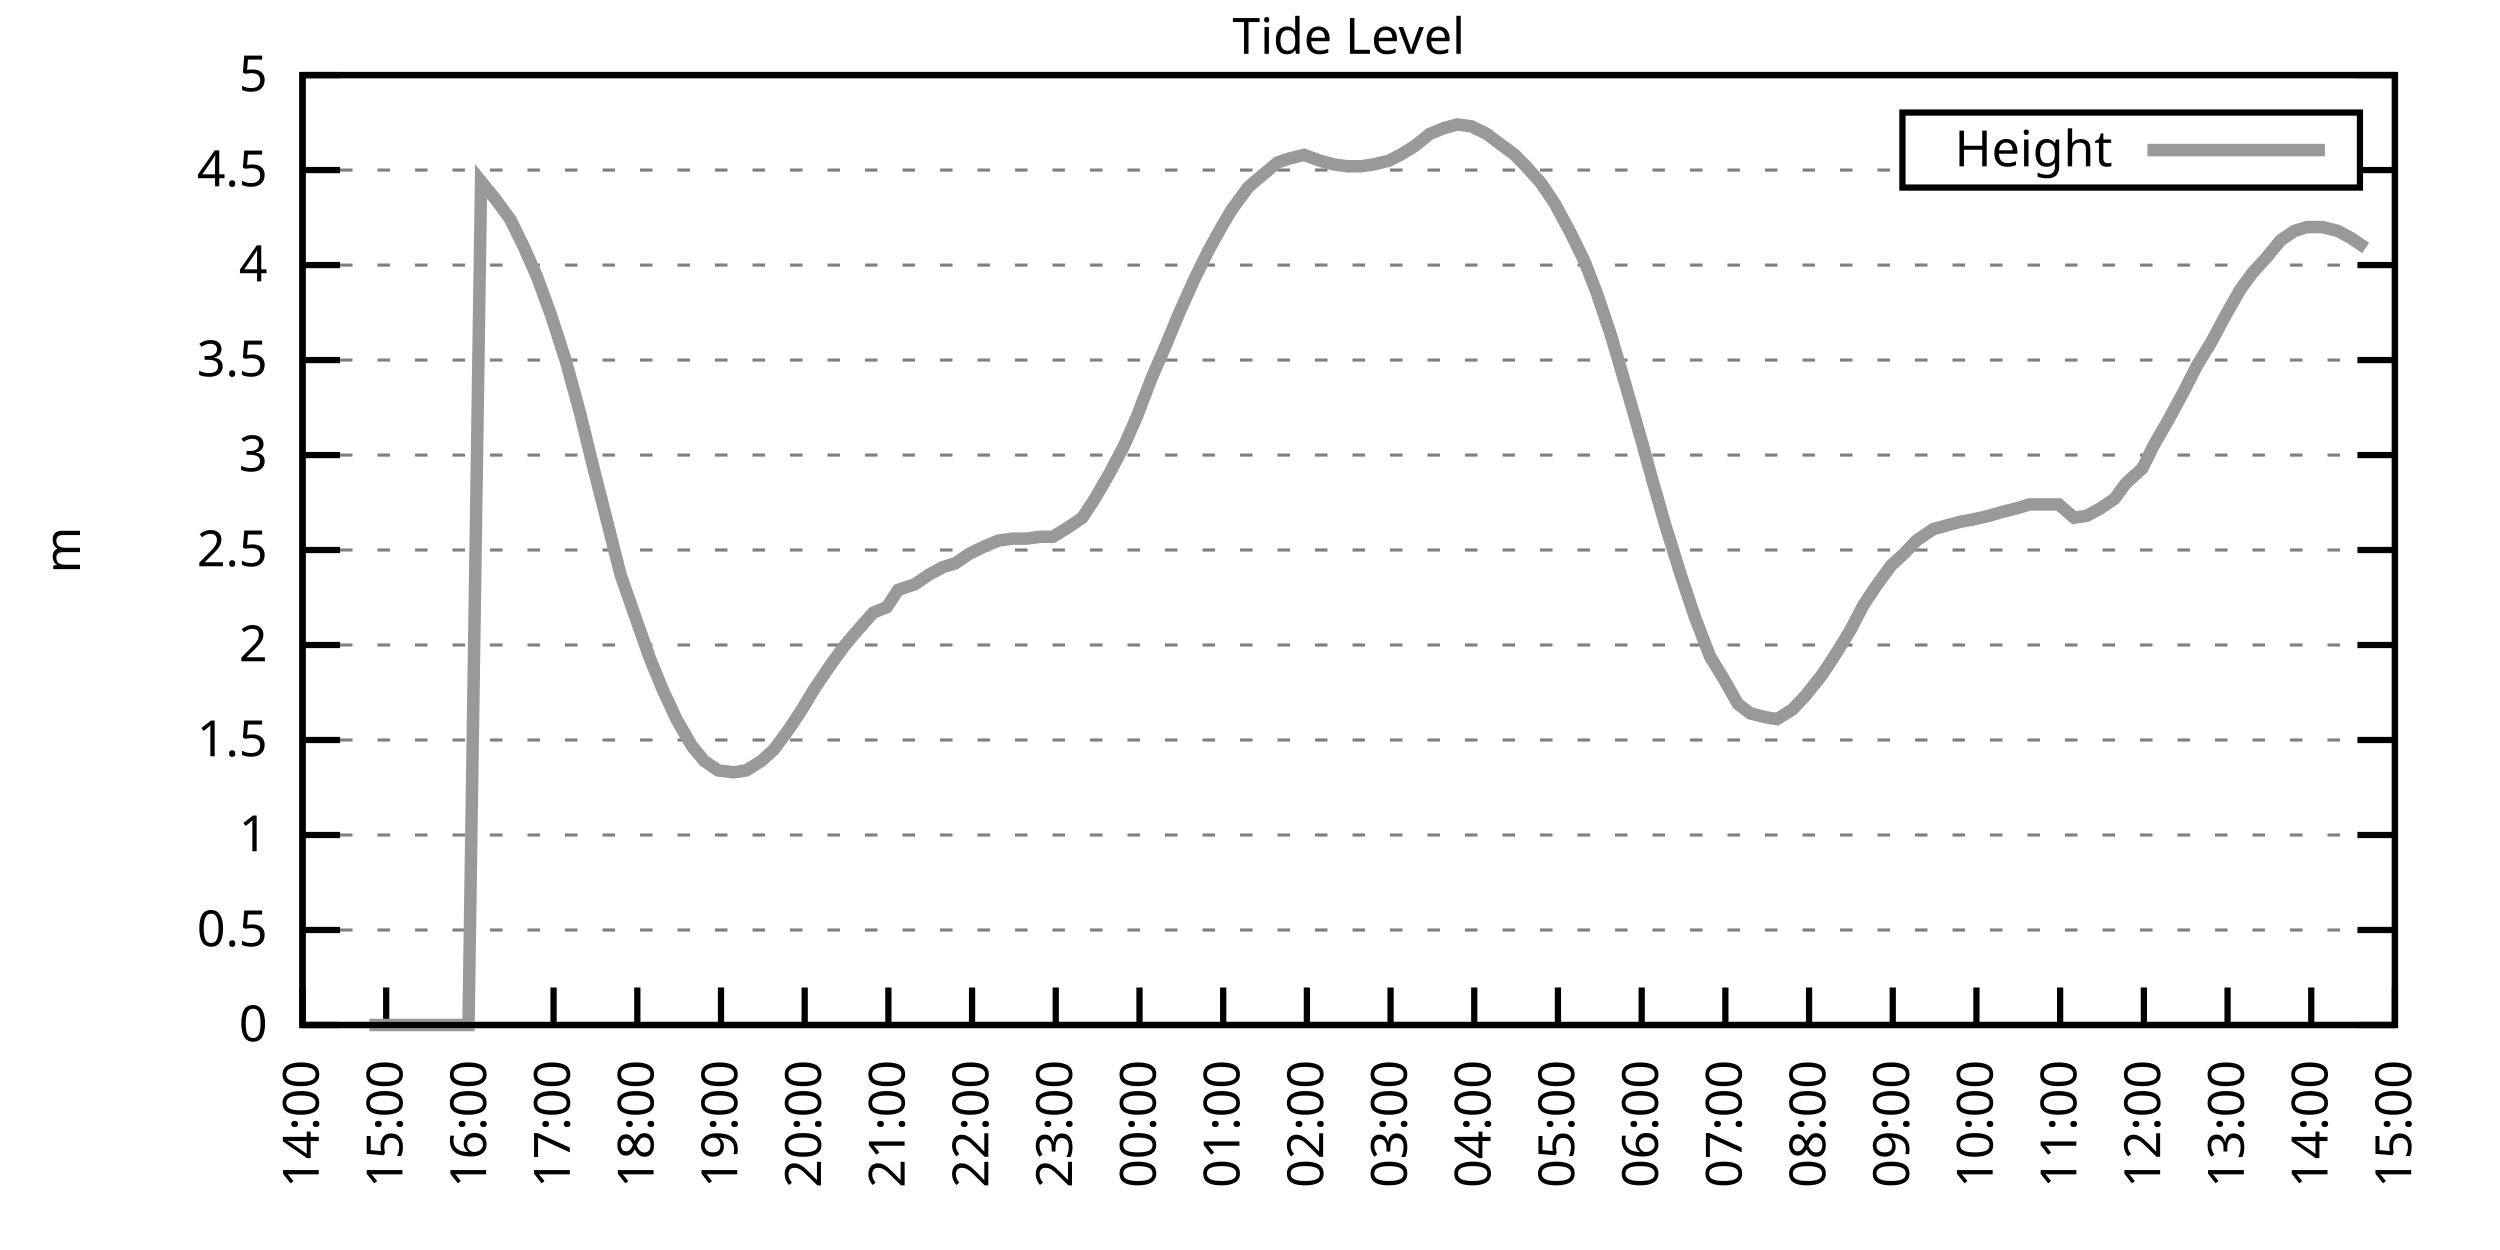
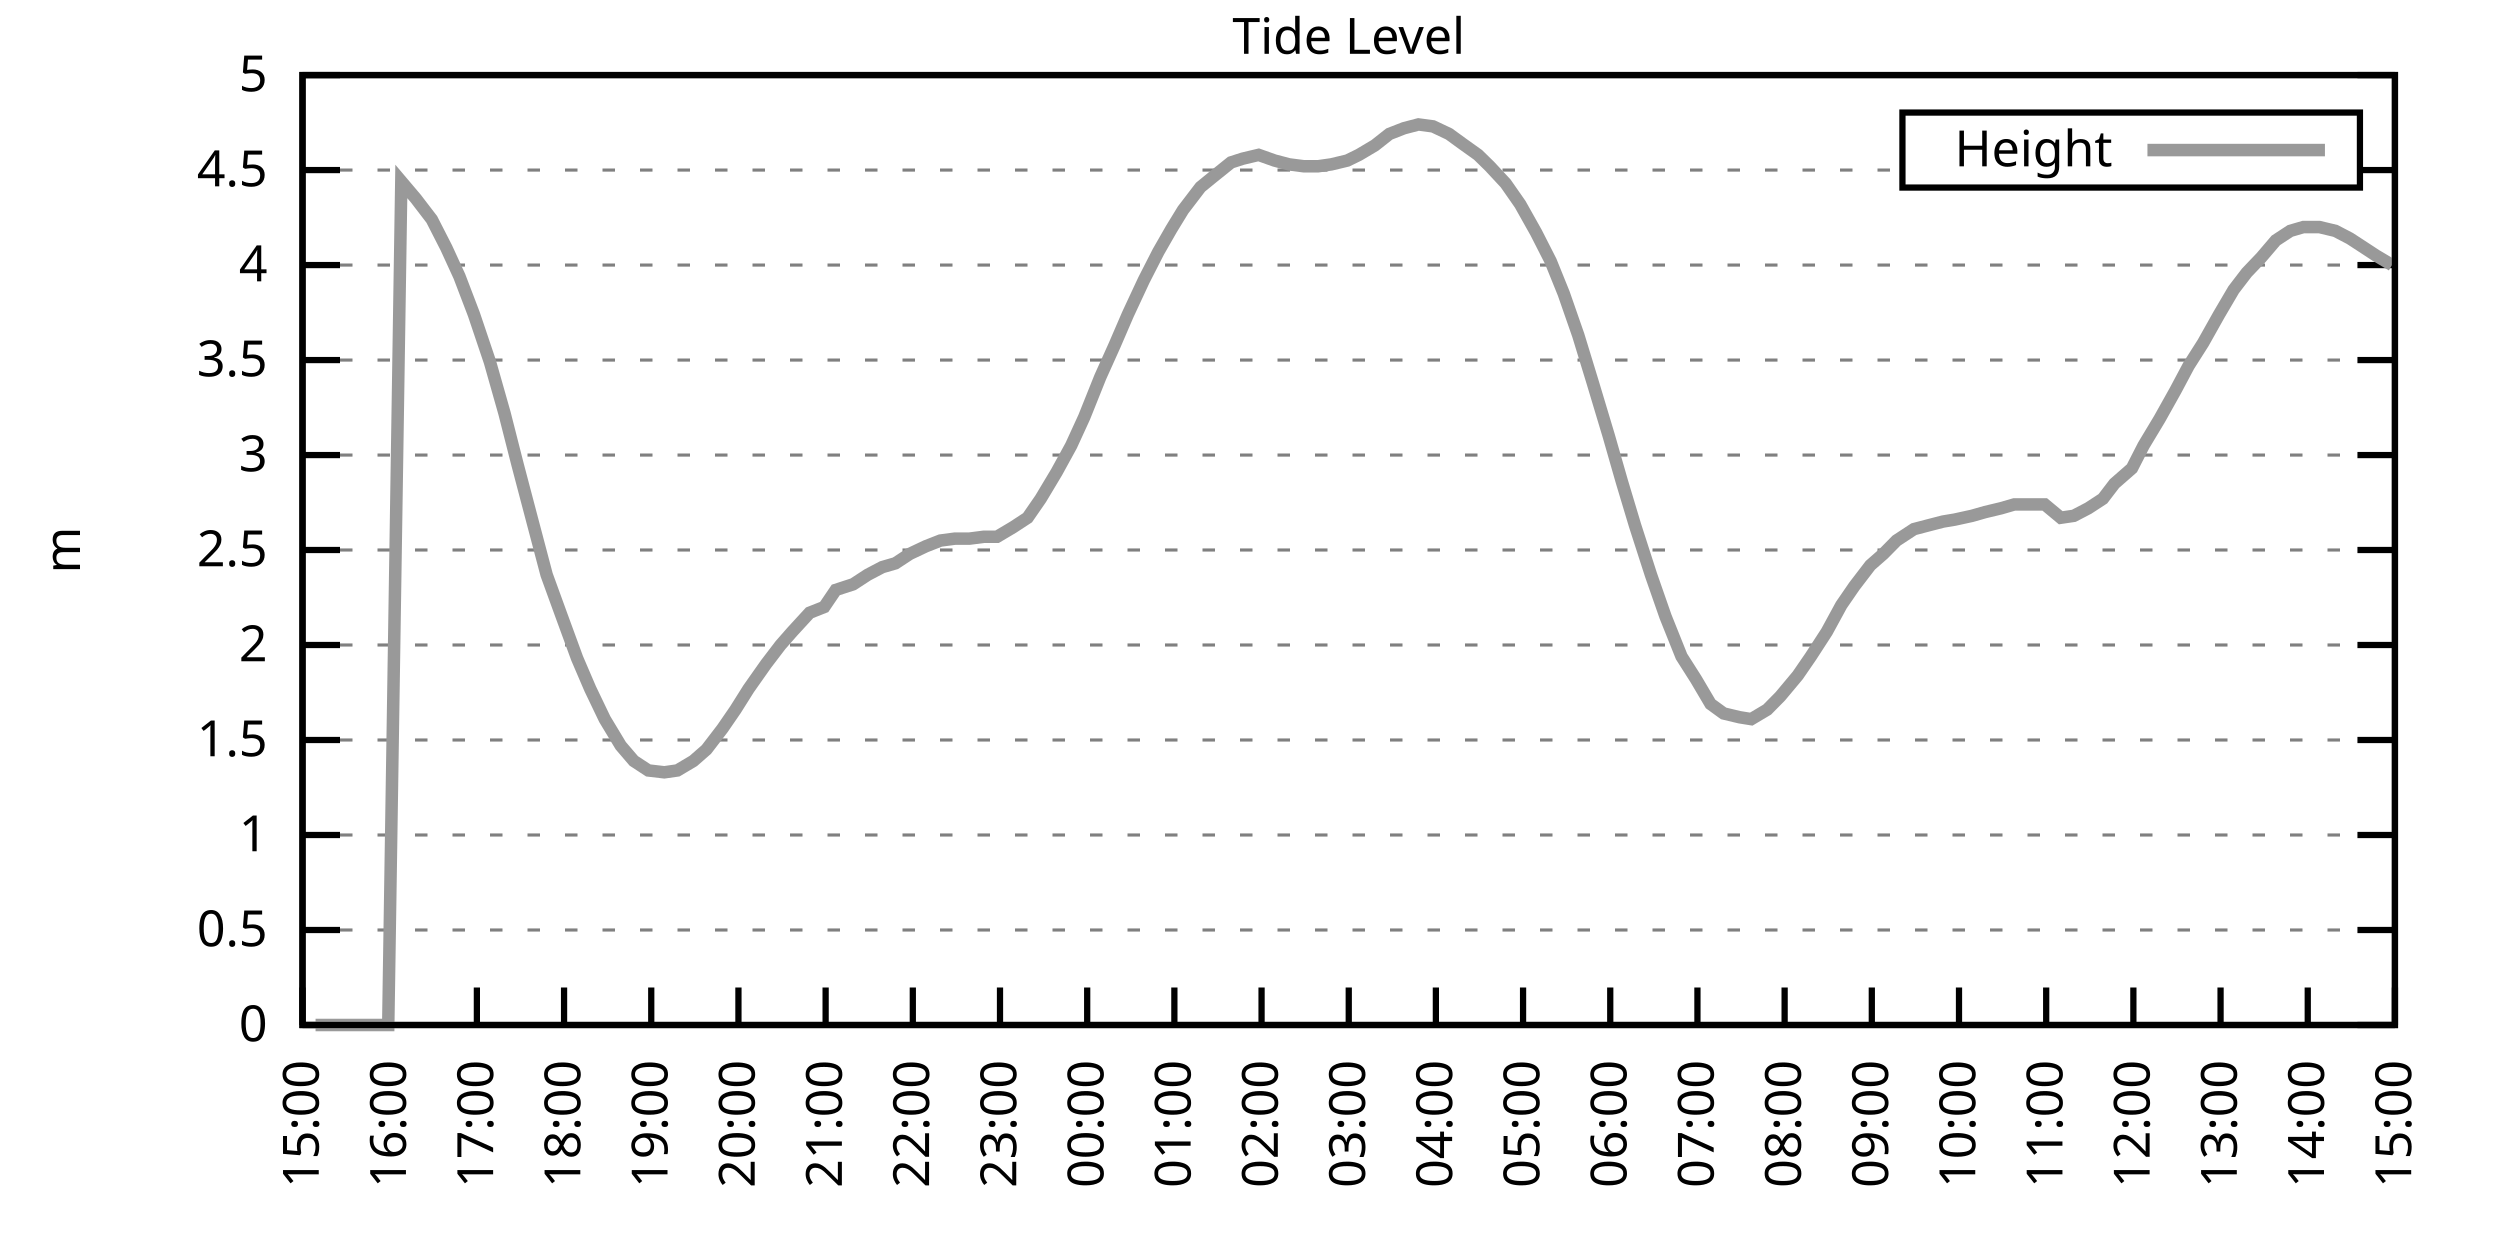
<svg xmlns="http://www.w3.org/2000/svg" xmlns:xlink="http://www.w3.org/1999/xlink" width="400" height="200" viewBox="0 0 400 200">
  <g id="gnuplot_canvas">
    <rect x="0" y="0" width="400" height="200" fill="none" />
    <defs>
      <circle id="gpDot" r="0.5" stroke-width="0.5" stroke="currentColor" />
      <path id="gpPt0" stroke-width="0.333" stroke="currentColor" d="M-1,0 h2 M0,-1 v2" />
      <path id="gpPt1" stroke-width="0.333" stroke="currentColor" d="M-1,-1 L1,1 M1,-1 L-1,1" />
      <path id="gpPt2" stroke-width="0.333" stroke="currentColor" d="M-1,0 L1,0 M0,-1 L0,1 M-1,-1 L1,1 M-1,1 L1,-1" />
      <rect id="gpPt3" stroke-width="0.333" stroke="currentColor" x="-1" y="-1" width="2" height="2" />
      <rect id="gpPt4" stroke-width="0.333" stroke="currentColor" fill="currentColor" x="-1" y="-1" width="2" height="2" />
      <circle id="gpPt5" stroke-width="0.333" stroke="currentColor" cx="0" cy="0" r="1" />
      <use xlink:href="#gpPt5" id="gpPt6" fill="currentColor" stroke="none" />
      <path id="gpPt7" stroke-width="0.333" stroke="currentColor" d="M0,-1.33 L-1.33,0.67 L1.33,0.67 z" />
      <use xlink:href="#gpPt7" id="gpPt8" fill="currentColor" stroke="none" />
      <use xlink:href="#gpPt7" id="gpPt9" stroke="currentColor" transform="rotate(180)" />
      <use xlink:href="#gpPt9" id="gpPt10" fill="currentColor" stroke="none" />
      <use xlink:href="#gpPt3" id="gpPt11" stroke="currentColor" transform="rotate(45)" />
      <use xlink:href="#gpPt11" id="gpPt12" fill="currentColor" stroke="none" />
      <path id="gpPt13" stroke-width="0.333" stroke="currentColor" d="M0,1.330 L1.265,0.411 L0.782,-1.067 L-0.782,-1.076 L-1.265,0.411 z" />
      <use xlink:href="#gpPt13" id="gpPt14" fill="currentColor" stroke="none" />
      <filter id="textbox" filterUnits="objectBoundingBox" x="0" y="0" height="1" width="1">
        <feFlood flood-color="white" flood-opacity="1" result="bgnd" />
        <feComposite in="SourceGraphic" in2="bgnd" operator="atop" />
      </filter>
      <filter id="greybox" filterUnits="objectBoundingBox" x="0" y="0" height="1" width="1">
        <feFlood flood-color="lightgrey" flood-opacity="1" result="grey" />
        <feComposite in="SourceGraphic" in2="grey" operator="atop" />
      </filter>
    </defs>
    <g fill="none" color="white" stroke="currentColor" stroke-width="1.00" stroke-linecap="butt" stroke-linejoin="miter">
</g>
    <g fill="none" color="black" stroke="currentColor" stroke-width="1.00" stroke-linecap="butt" stroke-linejoin="miter">
      <g stroke="none" shape-rendering="crispEdges">
        <polygon fill="rgb(255, 255, 255)" points="48.40,164.00 383.18,164.00 383.18,12.02 48.40,12.02 " />
      </g>
    </g>
    <g fill="none" color="black" stroke="currentColor" stroke-width="1.00" stroke-linecap="butt" stroke-linejoin="miter">
</g>
    <g fill="none" color="black" stroke="black" stroke-width="0.50" stroke-linecap="butt" stroke-linejoin="miter">
</g>
    <g fill="none" color="gray" stroke="currentColor" stroke-width="0.50" stroke-linecap="butt" stroke-linejoin="miter">
      <path stroke="gray" stroke-dasharray="2,4" class="gridline" d="M48.40,164.00 L383.19,164.00  " />
    </g>
    <g fill="none" color="gray" stroke="gray" stroke-width="1.00" stroke-linecap="butt" stroke-linejoin="miter">
</g>
    <g fill="none" color="black" stroke="currentColor" stroke-width="1.00" stroke-linecap="butt" stroke-linejoin="miter">
      <path stroke="black" d="M48.40,164.00 L54.40,164.00 M383.19,164.00 L377.19,164.00  " />
      <g transform="translate(42.80,166.60)" stroke="none" fill="black" font-family="Sans" font-size="8.00" text-anchor="end">
        <text>
          <tspan font-family="Sans"> 0</tspan>
        </text>
      </g>
    </g>
    <g fill="none" color="black" stroke="currentColor" stroke-width="1.00" stroke-linecap="butt" stroke-linejoin="miter">
</g>
    <g fill="none" color="black" stroke="black" stroke-width="0.50" stroke-linecap="butt" stroke-linejoin="miter">
</g>
    <g fill="none" color="gray" stroke="currentColor" stroke-width="0.50" stroke-linecap="butt" stroke-linejoin="miter">
      <path stroke="gray" stroke-dasharray="2,4" class="gridline" d="M48.40,148.80 L383.19,148.80  " />
    </g>
    <g fill="none" color="gray" stroke="gray" stroke-width="1.00" stroke-linecap="butt" stroke-linejoin="miter">
</g>
    <g fill="none" color="black" stroke="currentColor" stroke-width="1.00" stroke-linecap="butt" stroke-linejoin="miter">
      <path stroke="black" d="M48.40,148.80 L54.40,148.80 M383.19,148.80 L377.19,148.80  " />
      <g transform="translate(42.80,151.40)" stroke="none" fill="black" font-family="Sans" font-size="8.00" text-anchor="end">
        <text>
          <tspan font-family="Sans"> 0.5</tspan>
        </text>
      </g>
    </g>
    <g fill="none" color="black" stroke="currentColor" stroke-width="1.00" stroke-linecap="butt" stroke-linejoin="miter">
</g>
    <g fill="none" color="black" stroke="black" stroke-width="0.50" stroke-linecap="butt" stroke-linejoin="miter">
</g>
    <g fill="none" color="gray" stroke="currentColor" stroke-width="0.50" stroke-linecap="butt" stroke-linejoin="miter">
      <path stroke="gray" stroke-dasharray="2,4" class="gridline" d="M48.40,133.60 L383.19,133.60  " />
    </g>
    <g fill="none" color="gray" stroke="gray" stroke-width="1.00" stroke-linecap="butt" stroke-linejoin="miter">
</g>
    <g fill="none" color="black" stroke="currentColor" stroke-width="1.00" stroke-linecap="butt" stroke-linejoin="miter">
      <path stroke="black" d="M48.40,133.60 L54.40,133.60 M383.19,133.60 L377.19,133.60  " />
      <g transform="translate(42.80,136.20)" stroke="none" fill="black" font-family="Sans" font-size="8.00" text-anchor="end">
        <text>
          <tspan font-family="Sans"> 1</tspan>
        </text>
      </g>
    </g>
    <g fill="none" color="black" stroke="currentColor" stroke-width="1.00" stroke-linecap="butt" stroke-linejoin="miter">
</g>
    <g fill="none" color="black" stroke="black" stroke-width="0.50" stroke-linecap="butt" stroke-linejoin="miter">
</g>
    <g fill="none" color="gray" stroke="currentColor" stroke-width="0.50" stroke-linecap="butt" stroke-linejoin="miter">
      <path stroke="gray" stroke-dasharray="2,4" class="gridline" d="M48.40,118.40 L383.19,118.40  " />
    </g>
    <g fill="none" color="gray" stroke="gray" stroke-width="1.00" stroke-linecap="butt" stroke-linejoin="miter">
</g>
    <g fill="none" color="black" stroke="currentColor" stroke-width="1.00" stroke-linecap="butt" stroke-linejoin="miter">
      <path stroke="black" d="M48.40,118.40 L54.40,118.40 M383.19,118.40 L377.19,118.40  " />
      <g transform="translate(42.80,121.00)" stroke="none" fill="black" font-family="Sans" font-size="8.00" text-anchor="end">
        <text>
          <tspan font-family="Sans"> 1.5</tspan>
        </text>
      </g>
    </g>
    <g fill="none" color="black" stroke="currentColor" stroke-width="1.00" stroke-linecap="butt" stroke-linejoin="miter">
</g>
    <g fill="none" color="black" stroke="black" stroke-width="0.50" stroke-linecap="butt" stroke-linejoin="miter">
</g>
    <g fill="none" color="gray" stroke="currentColor" stroke-width="0.50" stroke-linecap="butt" stroke-linejoin="miter">
      <path stroke="gray" stroke-dasharray="2,4" class="gridline" d="M48.40,103.20 L383.19,103.20  " />
    </g>
    <g fill="none" color="gray" stroke="gray" stroke-width="1.00" stroke-linecap="butt" stroke-linejoin="miter">
</g>
    <g fill="none" color="black" stroke="currentColor" stroke-width="1.00" stroke-linecap="butt" stroke-linejoin="miter">
      <path stroke="black" d="M48.40,103.20 L54.40,103.20 M383.19,103.20 L377.19,103.20  " />
      <g transform="translate(42.80,105.80)" stroke="none" fill="black" font-family="Sans" font-size="8.00" text-anchor="end">
        <text>
          <tspan font-family="Sans"> 2</tspan>
        </text>
      </g>
    </g>
    <g fill="none" color="black" stroke="currentColor" stroke-width="1.00" stroke-linecap="butt" stroke-linejoin="miter">
</g>
    <g fill="none" color="black" stroke="black" stroke-width="0.50" stroke-linecap="butt" stroke-linejoin="miter">
</g>
    <g fill="none" color="gray" stroke="currentColor" stroke-width="0.50" stroke-linecap="butt" stroke-linejoin="miter">
      <path stroke="gray" stroke-dasharray="2,4" class="gridline" d="M48.40,88.00 L383.19,88.00  " />
    </g>
    <g fill="none" color="gray" stroke="gray" stroke-width="1.00" stroke-linecap="butt" stroke-linejoin="miter">
</g>
    <g fill="none" color="black" stroke="currentColor" stroke-width="1.00" stroke-linecap="butt" stroke-linejoin="miter">
      <path stroke="black" d="M48.40,88.00 L54.40,88.00 M383.19,88.00 L377.19,88.00  " />
      <g transform="translate(42.80,90.60)" stroke="none" fill="black" font-family="Sans" font-size="8.00" text-anchor="end">
        <text>
          <tspan font-family="Sans"> 2.5</tspan>
        </text>
      </g>
    </g>
    <g fill="none" color="black" stroke="currentColor" stroke-width="1.00" stroke-linecap="butt" stroke-linejoin="miter">
</g>
    <g fill="none" color="black" stroke="black" stroke-width="0.50" stroke-linecap="butt" stroke-linejoin="miter">
</g>
    <g fill="none" color="gray" stroke="currentColor" stroke-width="0.50" stroke-linecap="butt" stroke-linejoin="miter">
      <path stroke="gray" stroke-dasharray="2,4" class="gridline" d="M48.40,72.81 L383.19,72.81  " />
    </g>
    <g fill="none" color="gray" stroke="gray" stroke-width="1.00" stroke-linecap="butt" stroke-linejoin="miter">
</g>
    <g fill="none" color="black" stroke="currentColor" stroke-width="1.00" stroke-linecap="butt" stroke-linejoin="miter">
      <path stroke="black" d="M48.40,72.81 L54.40,72.81 M383.19,72.81 L377.19,72.81  " />
      <g transform="translate(42.80,75.41)" stroke="none" fill="black" font-family="Sans" font-size="8.00" text-anchor="end">
        <text>
          <tspan font-family="Sans"> 3</tspan>
        </text>
      </g>
    </g>
    <g fill="none" color="black" stroke="currentColor" stroke-width="1.00" stroke-linecap="butt" stroke-linejoin="miter">
</g>
    <g fill="none" color="black" stroke="black" stroke-width="0.50" stroke-linecap="butt" stroke-linejoin="miter">
</g>
    <g fill="none" color="gray" stroke="currentColor" stroke-width="0.50" stroke-linecap="butt" stroke-linejoin="miter">
      <path stroke="gray" stroke-dasharray="2,4" class="gridline" d="M48.40,57.61 L383.19,57.61  " />
    </g>
    <g fill="none" color="gray" stroke="gray" stroke-width="1.00" stroke-linecap="butt" stroke-linejoin="miter">
</g>
    <g fill="none" color="black" stroke="currentColor" stroke-width="1.00" stroke-linecap="butt" stroke-linejoin="miter">
      <path stroke="black" d="M48.40,57.61 L54.40,57.61 M383.19,57.61 L377.19,57.61  " />
      <g transform="translate(42.80,60.21)" stroke="none" fill="black" font-family="Sans" font-size="8.00" text-anchor="end">
        <text>
          <tspan font-family="Sans"> 3.5</tspan>
        </text>
      </g>
    </g>
    <g fill="none" color="black" stroke="currentColor" stroke-width="1.00" stroke-linecap="butt" stroke-linejoin="miter">
</g>
    <g fill="none" color="black" stroke="black" stroke-width="0.50" stroke-linecap="butt" stroke-linejoin="miter">
</g>
    <g fill="none" color="gray" stroke="currentColor" stroke-width="0.50" stroke-linecap="butt" stroke-linejoin="miter">
      <path stroke="gray" stroke-dasharray="2,4" class="gridline" d="M48.40,42.41 L383.19,42.41  " />
    </g>
    <g fill="none" color="gray" stroke="gray" stroke-width="1.00" stroke-linecap="butt" stroke-linejoin="miter">
</g>
    <g fill="none" color="black" stroke="currentColor" stroke-width="1.00" stroke-linecap="butt" stroke-linejoin="miter">
      <path stroke="black" d="M48.40,42.41 L54.40,42.41 M383.19,42.41 L377.19,42.41  " />
      <g transform="translate(42.80,45.01)" stroke="none" fill="black" font-family="Sans" font-size="8.00" text-anchor="end">
        <text>
          <tspan font-family="Sans"> 4</tspan>
        </text>
      </g>
    </g>
    <g fill="none" color="black" stroke="currentColor" stroke-width="1.00" stroke-linecap="butt" stroke-linejoin="miter">
</g>
    <g fill="none" color="black" stroke="black" stroke-width="0.50" stroke-linecap="butt" stroke-linejoin="miter">
</g>
    <g fill="none" color="gray" stroke="currentColor" stroke-width="0.50" stroke-linecap="butt" stroke-linejoin="miter">
      <path stroke="gray" stroke-dasharray="2,4" class="gridline" d="M48.40,27.21 L304.39,27.21 M377.59,27.21 L383.19,27.21  " />
    </g>
    <g fill="none" color="gray" stroke="gray" stroke-width="1.00" stroke-linecap="butt" stroke-linejoin="miter">
</g>
    <g fill="none" color="black" stroke="currentColor" stroke-width="1.00" stroke-linecap="butt" stroke-linejoin="miter">
      <path stroke="black" d="M48.40,27.21 L54.40,27.21 M383.19,27.21 L377.19,27.21  " />
      <g transform="translate(42.80,29.81)" stroke="none" fill="black" font-family="Sans" font-size="8.00" text-anchor="end">
        <text>
          <tspan font-family="Sans"> 4.5</tspan>
        </text>
      </g>
    </g>
    <g fill="none" color="black" stroke="currentColor" stroke-width="1.00" stroke-linecap="butt" stroke-linejoin="miter">
</g>
    <g fill="none" color="black" stroke="black" stroke-width="0.50" stroke-linecap="butt" stroke-linejoin="miter">
</g>
    <g fill="none" color="gray" stroke="currentColor" stroke-width="0.50" stroke-linecap="butt" stroke-linejoin="miter">
      <path stroke="gray" stroke-dasharray="2,4" class="gridline" d="M48.40,12.01 L383.19,12.01  " />
    </g>
    <g fill="none" color="gray" stroke="gray" stroke-width="1.00" stroke-linecap="butt" stroke-linejoin="miter">
</g>
    <g fill="none" color="black" stroke="currentColor" stroke-width="1.00" stroke-linecap="butt" stroke-linejoin="miter">
      <path stroke="black" d="M48.40,12.01 L54.40,12.01 M383.19,12.01 L377.19,12.01  " />
      <g transform="translate(42.80,14.61)" stroke="none" fill="black" font-family="Sans" font-size="8.00" text-anchor="end">
        <text>
          <tspan font-family="Sans"> 5</tspan>
        </text>
      </g>
    </g>
    <g fill="none" color="black" stroke="currentColor" stroke-width="1.00" stroke-linecap="butt" stroke-linejoin="miter">
      <path stroke="black" d="M48.40,164.00 L48.40,158.00  " />
      <g transform="translate(51.00,169.60) rotate(270.00)" stroke="none" fill="black" font-family="Sans" font-size="8.00" text-anchor="end">
        <text>
-           <tspan font-family="Sans">14:00</tspan>
-         </text>
-       </g>
-     </g>
-     <g fill="none" color="black" stroke="currentColor" stroke-width="1.00" stroke-linecap="butt" stroke-linejoin="miter">
-       <path stroke="black" d="M61.79,164.00 L61.79,158.00  " />
-       <g transform="translate(64.39,169.60) rotate(270.00)" stroke="none" fill="black" font-family="Sans" font-size="8.00" text-anchor="end">
-         <text>
          <tspan font-family="Sans">15:00</tspan>
        </text>
      </g>
    </g>
    <g fill="none" color="black" stroke="currentColor" stroke-width="1.00" stroke-linecap="butt" stroke-linejoin="miter">
-       <path stroke="black" d="M75.18,164.00 L75.18,158.00  " />
-       <g transform="translate(77.78,169.60) rotate(270.00)" stroke="none" fill="black" font-family="Sans" font-size="8.00" text-anchor="end">
+       <path stroke="black" d="M62.35,164.00 L62.35,158.00  " />
+       <g transform="translate(64.95,169.60) rotate(270.00)" stroke="none" fill="black" font-family="Sans" font-size="8.00" text-anchor="end">
        <text>
          <tspan font-family="Sans">16:00</tspan>
        </text>
      </g>
    </g>
    <g fill="none" color="black" stroke="currentColor" stroke-width="1.00" stroke-linecap="butt" stroke-linejoin="miter">
-       <path stroke="black" d="M88.57,164.00 L88.57,158.00  " />
-       <g transform="translate(91.17,169.60) rotate(270.00)" stroke="none" fill="black" font-family="Sans" font-size="8.00" text-anchor="end">
+       <path stroke="black" d="M76.30,164.00 L76.30,158.00  " />
+       <g transform="translate(78.90,169.60) rotate(270.00)" stroke="none" fill="black" font-family="Sans" font-size="8.00" text-anchor="end">
        <text>
          <tspan font-family="Sans">17:00</tspan>
        </text>
      </g>
    </g>
    <g fill="none" color="black" stroke="currentColor" stroke-width="1.00" stroke-linecap="butt" stroke-linejoin="miter">
-       <path stroke="black" d="M101.97,164.00 L101.97,158.00  " />
-       <g transform="translate(104.57,169.60) rotate(270.00)" stroke="none" fill="black" font-family="Sans" font-size="8.00" text-anchor="end">
+       <path stroke="black" d="M90.25,164.00 L90.25,158.00  " />
+       <g transform="translate(92.85,169.60) rotate(270.00)" stroke="none" fill="black" font-family="Sans" font-size="8.00" text-anchor="end">
        <text>
          <tspan font-family="Sans">18:00</tspan>
        </text>
      </g>
    </g>
    <g fill="none" color="black" stroke="currentColor" stroke-width="1.00" stroke-linecap="butt" stroke-linejoin="miter">
-       <path stroke="black" d="M115.36,164.00 L115.36,158.00  " />
-       <g transform="translate(117.96,169.60) rotate(270.00)" stroke="none" fill="black" font-family="Sans" font-size="8.00" text-anchor="end">
+       <path stroke="black" d="M104.20,164.00 L104.20,158.00  " />
+       <g transform="translate(106.80,169.60) rotate(270.00)" stroke="none" fill="black" font-family="Sans" font-size="8.00" text-anchor="end">
        <text>
          <tspan font-family="Sans">19:00</tspan>
        </text>
      </g>
    </g>
    <g fill="none" color="black" stroke="currentColor" stroke-width="1.00" stroke-linecap="butt" stroke-linejoin="miter">
-       <path stroke="black" d="M128.75,164.00 L128.75,158.00  " />
-       <g transform="translate(131.35,169.60) rotate(270.00)" stroke="none" fill="black" font-family="Sans" font-size="8.00" text-anchor="end">
+       <path stroke="black" d="M118.15,164.00 L118.15,158.00  " />
+       <g transform="translate(120.75,169.60) rotate(270.00)" stroke="none" fill="black" font-family="Sans" font-size="8.00" text-anchor="end">
        <text>
          <tspan font-family="Sans">20:00</tspan>
        </text>
      </g>
    </g>
    <g fill="none" color="black" stroke="currentColor" stroke-width="1.00" stroke-linecap="butt" stroke-linejoin="miter">
-       <path stroke="black" d="M142.14,164.00 L142.14,158.00  " />
-       <g transform="translate(144.74,169.60) rotate(270.00)" stroke="none" fill="black" font-family="Sans" font-size="8.00" text-anchor="end">
+       <path stroke="black" d="M132.10,164.00 L132.10,158.00  " />
+       <g transform="translate(134.70,169.60) rotate(270.00)" stroke="none" fill="black" font-family="Sans" font-size="8.00" text-anchor="end">
        <text>
          <tspan font-family="Sans">21:00</tspan>
        </text>
      </g>
    </g>
    <g fill="none" color="black" stroke="currentColor" stroke-width="1.00" stroke-linecap="butt" stroke-linejoin="miter">
-       <path stroke="black" d="M155.53,164.00 L155.53,158.00  " />
-       <g transform="translate(158.13,169.60) rotate(270.00)" stroke="none" fill="black" font-family="Sans" font-size="8.00" text-anchor="end">
+       <path stroke="black" d="M146.05,164.00 L146.05,158.00  " />
+       <g transform="translate(148.65,169.60) rotate(270.00)" stroke="none" fill="black" font-family="Sans" font-size="8.00" text-anchor="end">
        <text>
          <tspan font-family="Sans">22:00</tspan>
        </text>
      </g>
    </g>
    <g fill="none" color="black" stroke="currentColor" stroke-width="1.00" stroke-linecap="butt" stroke-linejoin="miter">
-       <path stroke="black" d="M168.92,164.00 L168.92,158.00  " />
-       <g transform="translate(171.52,169.60) rotate(270.00)" stroke="none" fill="black" font-family="Sans" font-size="8.00" text-anchor="end">
+       <path stroke="black" d="M160.00,164.00 L160.00,158.00  " />
+       <g transform="translate(162.60,169.60) rotate(270.00)" stroke="none" fill="black" font-family="Sans" font-size="8.00" text-anchor="end">
        <text>
          <tspan font-family="Sans">23:00</tspan>
        </text>
      </g>
    </g>
    <g fill="none" color="black" stroke="currentColor" stroke-width="1.00" stroke-linecap="butt" stroke-linejoin="miter">
-       <path stroke="black" d="M182.32,164.00 L182.32,158.00  " />
-       <g transform="translate(184.92,169.60) rotate(270.00)" stroke="none" fill="black" font-family="Sans" font-size="8.00" text-anchor="end">
+       <path stroke="black" d="M173.95,164.00 L173.95,158.00  " />
+       <g transform="translate(176.55,169.60) rotate(270.00)" stroke="none" fill="black" font-family="Sans" font-size="8.00" text-anchor="end">
        <text>
          <tspan font-family="Sans">00:00</tspan>
        </text>
      </g>
    </g>
    <g fill="none" color="black" stroke="currentColor" stroke-width="1.00" stroke-linecap="butt" stroke-linejoin="miter">
-       <path stroke="black" d="M195.71,164.00 L195.71,158.00  " />
-       <g transform="translate(198.31,169.60) rotate(270.00)" stroke="none" fill="black" font-family="Sans" font-size="8.00" text-anchor="end">
+       <path stroke="black" d="M187.90,164.00 L187.90,158.00  " />
+       <g transform="translate(190.50,169.60) rotate(270.00)" stroke="none" fill="black" font-family="Sans" font-size="8.00" text-anchor="end">
        <text>
          <tspan font-family="Sans">01:00</tspan>
        </text>
      </g>
    </g>
    <g fill="none" color="black" stroke="currentColor" stroke-width="1.00" stroke-linecap="butt" stroke-linejoin="miter">
-       <path stroke="black" d="M209.10,164.00 L209.10,158.00  " />
-       <g transform="translate(211.70,169.60) rotate(270.00)" stroke="none" fill="black" font-family="Sans" font-size="8.00" text-anchor="end">
+       <path stroke="black" d="M201.85,164.00 L201.85,158.00  " />
+       <g transform="translate(204.45,169.60) rotate(270.00)" stroke="none" fill="black" font-family="Sans" font-size="8.00" text-anchor="end">
        <text>
          <tspan font-family="Sans">02:00</tspan>
        </text>
      </g>
    </g>
    <g fill="none" color="black" stroke="currentColor" stroke-width="1.00" stroke-linecap="butt" stroke-linejoin="miter">
-       <path stroke="black" d="M222.49,164.00 L222.49,158.00  " />
-       <g transform="translate(225.09,169.60) rotate(270.00)" stroke="none" fill="black" font-family="Sans" font-size="8.00" text-anchor="end">
+       <path stroke="black" d="M215.80,164.00 L215.80,158.00  " />
+       <g transform="translate(218.40,169.60) rotate(270.00)" stroke="none" fill="black" font-family="Sans" font-size="8.00" text-anchor="end">
        <text>
          <tspan font-family="Sans">03:00</tspan>
        </text>
      </g>
    </g>
    <g fill="none" color="black" stroke="currentColor" stroke-width="1.00" stroke-linecap="butt" stroke-linejoin="miter">
-       <path stroke="black" d="M235.88,164.00 L235.88,158.00  " />
-       <g transform="translate(238.48,169.60) rotate(270.00)" stroke="none" fill="black" font-family="Sans" font-size="8.00" text-anchor="end">
+       <path stroke="black" d="M229.74,164.00 L229.74,158.00  " />
+       <g transform="translate(232.34,169.60) rotate(270.00)" stroke="none" fill="black" font-family="Sans" font-size="8.00" text-anchor="end">
        <text>
          <tspan font-family="Sans">04:00</tspan>
        </text>
      </g>
    </g>
    <g fill="none" color="black" stroke="currentColor" stroke-width="1.00" stroke-linecap="butt" stroke-linejoin="miter">
-       <path stroke="black" d="M249.27,164.00 L249.27,158.00  " />
-       <g transform="translate(251.87,169.60) rotate(270.00)" stroke="none" fill="black" font-family="Sans" font-size="8.00" text-anchor="end">
+       <path stroke="black" d="M243.69,164.00 L243.69,158.00  " />
+       <g transform="translate(246.29,169.60) rotate(270.00)" stroke="none" fill="black" font-family="Sans" font-size="8.00" text-anchor="end">
        <text>
          <tspan font-family="Sans">05:00</tspan>
        </text>
      </g>
    </g>
    <g fill="none" color="black" stroke="currentColor" stroke-width="1.00" stroke-linecap="butt" stroke-linejoin="miter">
-       <path stroke="black" d="M262.67,164.00 L262.67,158.00  " />
-       <g transform="translate(265.27,169.60) rotate(270.00)" stroke="none" fill="black" font-family="Sans" font-size="8.00" text-anchor="end">
+       <path stroke="black" d="M257.64,164.00 L257.64,158.00  " />
+       <g transform="translate(260.24,169.60) rotate(270.00)" stroke="none" fill="black" font-family="Sans" font-size="8.00" text-anchor="end">
        <text>
          <tspan font-family="Sans">06:00</tspan>
        </text>
      </g>
    </g>
    <g fill="none" color="black" stroke="currentColor" stroke-width="1.00" stroke-linecap="butt" stroke-linejoin="miter">
-       <path stroke="black" d="M276.06,164.00 L276.06,158.00  " />
-       <g transform="translate(278.66,169.60) rotate(270.00)" stroke="none" fill="black" font-family="Sans" font-size="8.00" text-anchor="end">
+       <path stroke="black" d="M271.59,164.00 L271.59,158.00  " />
+       <g transform="translate(274.19,169.60) rotate(270.00)" stroke="none" fill="black" font-family="Sans" font-size="8.00" text-anchor="end">
        <text>
          <tspan font-family="Sans">07:00</tspan>
        </text>
      </g>
    </g>
    <g fill="none" color="black" stroke="currentColor" stroke-width="1.00" stroke-linecap="butt" stroke-linejoin="miter">
-       <path stroke="black" d="M289.45,164.00 L289.45,158.00  " />
-       <g transform="translate(292.05,169.60) rotate(270.00)" stroke="none" fill="black" font-family="Sans" font-size="8.00" text-anchor="end">
+       <path stroke="black" d="M285.54,164.00 L285.54,158.00  " />
+       <g transform="translate(288.14,169.60) rotate(270.00)" stroke="none" fill="black" font-family="Sans" font-size="8.00" text-anchor="end">
        <text>
          <tspan font-family="Sans">08:00</tspan>
        </text>
      </g>
    </g>
    <g fill="none" color="black" stroke="currentColor" stroke-width="1.00" stroke-linecap="butt" stroke-linejoin="miter">
-       <path stroke="black" d="M302.84,164.00 L302.84,158.00  " />
-       <g transform="translate(305.44,169.60) rotate(270.00)" stroke="none" fill="black" font-family="Sans" font-size="8.00" text-anchor="end">
+       <path stroke="black" d="M299.49,164.00 L299.49,158.00  " />
+       <g transform="translate(302.09,169.60) rotate(270.00)" stroke="none" fill="black" font-family="Sans" font-size="8.00" text-anchor="end">
        <text>
          <tspan font-family="Sans">09:00</tspan>
        </text>
      </g>
    </g>
    <g fill="none" color="black" stroke="currentColor" stroke-width="1.00" stroke-linecap="butt" stroke-linejoin="miter">
-       <path stroke="black" d="M316.23,164.00 L316.23,158.00  " />
-       <g transform="translate(318.83,169.60) rotate(270.00)" stroke="none" fill="black" font-family="Sans" font-size="8.00" text-anchor="end">
+       <path stroke="black" d="M313.44,164.00 L313.44,158.00  " />
+       <g transform="translate(316.04,169.60) rotate(270.00)" stroke="none" fill="black" font-family="Sans" font-size="8.00" text-anchor="end">
        <text>
          <tspan font-family="Sans">10:00</tspan>
        </text>
      </g>
    </g>
    <g fill="none" color="black" stroke="currentColor" stroke-width="1.00" stroke-linecap="butt" stroke-linejoin="miter">
-       <path stroke="black" d="M329.62,164.00 L329.62,158.00  " />
-       <g transform="translate(332.22,169.60) rotate(270.00)" stroke="none" fill="black" font-family="Sans" font-size="8.00" text-anchor="end">
+       <path stroke="black" d="M327.39,164.00 L327.39,158.00  " />
+       <g transform="translate(329.99,169.60) rotate(270.00)" stroke="none" fill="black" font-family="Sans" font-size="8.00" text-anchor="end">
        <text>
          <tspan font-family="Sans">11:00</tspan>
        </text>
      </g>
    </g>
    <g fill="none" color="black" stroke="currentColor" stroke-width="1.00" stroke-linecap="butt" stroke-linejoin="miter">
-       <path stroke="black" d="M343.02,164.00 L343.02,158.00  " />
-       <g transform="translate(345.62,169.60) rotate(270.00)" stroke="none" fill="black" font-family="Sans" font-size="8.00" text-anchor="end">
+       <path stroke="black" d="M341.34,164.00 L341.34,158.00  " />
+       <g transform="translate(343.94,169.60) rotate(270.00)" stroke="none" fill="black" font-family="Sans" font-size="8.00" text-anchor="end">
        <text>
          <tspan font-family="Sans">12:00</tspan>
        </text>
      </g>
    </g>
    <g fill="none" color="black" stroke="currentColor" stroke-width="1.00" stroke-linecap="butt" stroke-linejoin="miter">
-       <path stroke="black" d="M356.41,164.00 L356.41,158.00  " />
-       <g transform="translate(359.01,169.60) rotate(270.00)" stroke="none" fill="black" font-family="Sans" font-size="8.00" text-anchor="end">
+       <path stroke="black" d="M355.29,164.00 L355.29,158.00  " />
+       <g transform="translate(357.89,169.60) rotate(270.00)" stroke="none" fill="black" font-family="Sans" font-size="8.00" text-anchor="end">
        <text>
          <tspan font-family="Sans">13:00</tspan>
        </text>
      </g>
    </g>
    <g fill="none" color="black" stroke="currentColor" stroke-width="1.00" stroke-linecap="butt" stroke-linejoin="miter">
-       <path stroke="black" d="M369.80,164.00 L369.80,158.00  " />
-       <g transform="translate(372.40,169.60) rotate(270.00)" stroke="none" fill="black" font-family="Sans" font-size="8.00" text-anchor="end">
+       <path stroke="black" d="M369.24,164.00 L369.24,158.00  " />
+       <g transform="translate(371.84,169.60) rotate(270.00)" stroke="none" fill="black" font-family="Sans" font-size="8.00" text-anchor="end">
        <text>
          <tspan font-family="Sans">14:00</tspan>
        </text>
      </g>
    </g>
    <g fill="none" color="black" stroke="currentColor" stroke-width="1.00" stroke-linecap="butt" stroke-linejoin="miter">
      <path stroke="black" d="M383.19,164.00 L383.19,158.00  " />
      <g transform="translate(385.79,169.60) rotate(270.00)" stroke="none" fill="black" font-family="Sans" font-size="8.00" text-anchor="end">
        <text>
          <tspan font-family="Sans">15:00</tspan>
        </text>
      </g>
    </g>
    <g fill="none" color="black" stroke="currentColor" stroke-width="1.00" stroke-linecap="butt" stroke-linejoin="miter">
</g>
    <g fill="none" color="black" stroke="currentColor" stroke-width="1.00" stroke-linecap="butt" stroke-linejoin="miter">
      <path stroke="black" d="M48.40,12.01 L48.40,164.00 L383.19,164.00 L383.19,12.01 L48.40,12.01 Z  " />
    </g>
    <g fill="none" color="black" stroke="currentColor" stroke-width="1.00" stroke-linecap="butt" stroke-linejoin="miter">
</g>
    <g fill="none" color="black" stroke="currentColor" stroke-width="1.00" stroke-linecap="butt" stroke-linejoin="miter">
      <path stroke="black" d="M304.39,30.01 L304.39,18.01 L377.59,18.01 L377.59,30.01 L304.39,30.01 Z  " />
    </g>
    <g id="Tide_level_plot_1">
      <g fill="none" color="white" stroke="black" stroke-width="2.00" stroke-linecap="butt" stroke-linejoin="miter">
</g>
      <g fill="none" color="black" stroke="currentColor" stroke-width="2.00" stroke-linecap="butt" stroke-linejoin="miter">
        <g transform="translate(337.99,26.61)" stroke="none" fill="black" font-family="Sans" font-size="8.00" text-anchor="end">
          <text>
            <tspan font-family="Sans">Height</tspan>
          </text>
        </g>
      </g>
      <g fill="none" color="black" stroke="currentColor" stroke-width="2.00" stroke-linecap="butt" stroke-linejoin="miter">
-         <path stroke="rgb(153, 153, 153)" d="M343.59,24.01 L371.99,24.01 M59.11,164.00 L61.57,164.00 L63.80,164.00 L66.03,164.00 L68.04,164.00 L70.50,164.00   L72.50,164.00 L74.96,164.00 L76.97,29.03 L79.20,31.77 L81.66,35.11 L83.89,39.67 L85.90,44.23 L88.13,50.31   L90.58,57.91 L92.82,66.12 L94.82,74.33 L97.06,83.14 L99.29,91.96 L101.52,98.34 L103.98,105.33 L105.98,110.20   L108.22,115.06 L110.67,119.31 L112.68,121.75 L114.91,123.27 L117.37,123.57 L119.38,123.27 L121.83,121.75 L123.84,119.92   L126.29,116.58 L128.30,113.54 L130.31,110.20 L132.99,106.24 L135.22,103.20 L137.01,101.08 L139.69,98.04 L141.92,97.12   L143.70,94.39 L146.38,93.48 L148.61,91.96 L150.85,90.74 L152.85,90.13 L155.09,88.61 L157.54,87.40 L159.77,86.49   L162.01,86.18 L164.24,86.18 L166.47,85.88 L168.48,85.88 L170.93,84.36 L173.17,82.84 L175.17,79.80 L177.63,75.54   L179.86,71.29 L181.87,66.73 L184.32,60.34 L186.56,55.18 L188.57,50.31 L191.02,44.84 L193.25,40.28 L195.26,36.63   L197.05,33.59 L199.73,29.94 L201.51,28.42 L204.41,25.99 L206.20,25.39 L208.65,24.78 L211.11,25.69 L213.34,26.30   L215.57,26.60 L217.80,26.60 L219.81,26.30 L222.27,25.69 L224.05,24.78 L226.51,23.26 L228.74,21.43 L230.97,20.52   L233.20,19.91 L235.44,20.22 L237.89,21.43 L239.90,22.95 L242.36,24.78 L244.14,26.60 L246.60,29.34 L248.83,32.68   L251.28,37.24 L253.51,41.80 L255.52,46.97 L257.76,53.66 L259.99,61.25 L262.44,69.77 L264.45,77.06 L266.46,84.05   L268.92,91.96 L271.15,98.64 L273.60,105.03 L275.83,108.68 L278.07,112.63 L280.07,114.15 L282.53,114.76 L284.32,115.06   L286.77,113.54 L288.78,111.41 L291.46,108.07 L293.47,105.03 L295.92,101.08 L298.15,96.82 L300.16,93.78 L302.62,90.44   L304.63,88.61 L306.63,86.49 L309.31,84.66 L311.54,84.05 L313.78,83.45 L315.56,83.14 L318.24,82.53 L320.25,81.93   L322.70,81.32 L324.71,80.71 L326.72,80.71 L329.40,80.71 L331.86,82.84 L333.86,82.53 L336.10,81.32 L338.33,79.80   L340.11,77.37 L342.79,74.93 L344.58,71.29 L347.03,67.03 L349.49,62.47 L351.50,58.52 L353.73,54.87 L356.18,50.31   L358.42,46.36 L360.42,43.62 L362.66,41.19 L364.89,38.46 L367.12,36.94 L369.13,36.33 L371.58,36.33 L374.04,36.94   L376.27,38.15 L378.50,39.67  " />
+         <path stroke="rgb(153, 153, 153)" d="M343.59,24.01 L371.99,24.01 M50.49,164.00 L52.82,164.00 L54.91,164.00 L57.47,164.00 L59.56,164.00 L62.12,164.00   L64.21,29.03 L66.53,31.77 L69.09,35.11 L71.42,39.67 L73.51,44.23 L75.83,50.31 L78.39,57.91 L80.72,66.12   L82.81,74.33 L85.13,83.14 L87.46,91.96 L89.78,98.34 L92.34,105.33 L94.43,110.20 L96.76,115.06 L99.32,119.31   L101.41,121.75 L103.73,123.27 L106.29,123.57 L108.38,123.27 L110.94,121.75 L113.03,119.92 L115.59,116.58 L117.68,113.54   L119.78,110.20 L122.57,106.24 L124.89,103.20 L126.75,101.08 L129.54,98.04 L131.87,97.12 L133.72,94.39 L136.51,93.48   L138.84,91.96 L141.16,90.74 L143.26,90.13 L145.58,88.61 L148.14,87.40 L150.46,86.49 L152.79,86.18 L155.11,86.18   L157.44,85.88 L159.53,85.88 L162.09,84.36 L164.41,82.84 L166.51,79.80 L169.06,75.54 L171.39,71.29 L173.48,66.73   L176.04,60.34 L178.36,55.18 L180.46,50.31 L183.01,44.84 L185.34,40.28 L187.43,36.63 L189.29,33.59 L192.08,29.94   L193.94,28.42 L196.96,25.99 L198.82,25.39 L201.38,24.78 L203.94,25.69 L206.26,26.30 L208.59,26.60 L210.91,26.60   L213.01,26.30 L215.56,25.69 L217.42,24.78 L219.98,23.26 L222.30,21.43 L224.63,20.52 L226.95,19.91 L229.28,20.22   L231.84,21.43 L233.93,22.95 L236.49,24.78 L238.35,26.60 L240.90,29.34 L243.23,32.68 L245.79,37.24 L248.11,41.80   L250.20,46.97 L252.53,53.66 L254.85,61.25 L257.41,69.77 L259.50,77.06 L261.60,84.05 L264.15,91.96 L266.48,98.64   L269.04,105.03 L271.36,108.68 L273.69,112.63 L275.78,114.15 L278.34,114.76 L280.20,115.06 L282.75,113.54 L284.85,111.41   L287.64,108.07 L289.73,105.03 L292.29,101.08 L294.61,96.82 L296.70,93.78 L299.26,90.44 L301.35,88.61 L303.44,86.49   L306.23,84.66 L308.56,84.05 L310.88,83.45 L312.74,83.14 L315.53,82.53 L317.63,81.93 L320.18,81.32 L322.28,80.71   L324.37,80.71 L327.16,80.71 L329.72,82.84 L331.81,82.53 L334.13,81.32 L336.46,79.80 L338.32,77.37 L341.11,74.93   L342.97,71.29 L345.53,67.03 L348.08,62.47 L350.18,58.52 L352.50,54.87 L355.06,50.31 L357.38,46.36 L359.48,43.62   L361.80,41.19 L364.13,38.46 L366.45,36.94 L368.54,36.33 L371.10,36.33 L373.66,36.94 L375.98,38.15 L378.31,39.67   L380.17,40.89 L382.73,42.41  " />
      </g>
    </g>
    <g fill="none" color="black" stroke="currentColor" stroke-width="2.00" stroke-linecap="butt" stroke-linejoin="miter">
</g>
    <g fill="none" color="black" stroke="black" stroke-width="1.00" stroke-linecap="butt" stroke-linejoin="miter">
</g>
    <g fill="none" color="black" stroke="currentColor" stroke-width="1.00" stroke-linecap="butt" stroke-linejoin="miter">
      <path stroke="black" d="M48.40,12.01 L48.40,164.00 L383.19,164.00 L383.19,12.01 L48.40,12.01 Z  " />
      <g transform="translate(12.80,88.01) rotate(270.00)" stroke="none" fill="black" font-family="Sans" font-size="8.00" text-anchor="middle">
        <text>
          <tspan font-family="Sans">m</tspan>
        </text>
      </g>
    </g>
    <g fill="none" color="black" stroke="currentColor" stroke-width="1.00" stroke-linecap="butt" stroke-linejoin="miter">
</g>
    <g fill="none" color="black" stroke="currentColor" stroke-width="1.00" stroke-linecap="butt" stroke-linejoin="miter">
      <g transform="translate(215.79,8.61)" stroke="none" fill="black" font-family="Sans" font-size="8.00" text-anchor="middle">
        <text>
          <tspan font-family="Sans">Tide Level</tspan>
        </text>
      </g>
    </g>
    <g fill="none" color="black" stroke="currentColor" stroke-width="1.00" stroke-linecap="butt" stroke-linejoin="miter">
</g>
  </g>
</svg>
